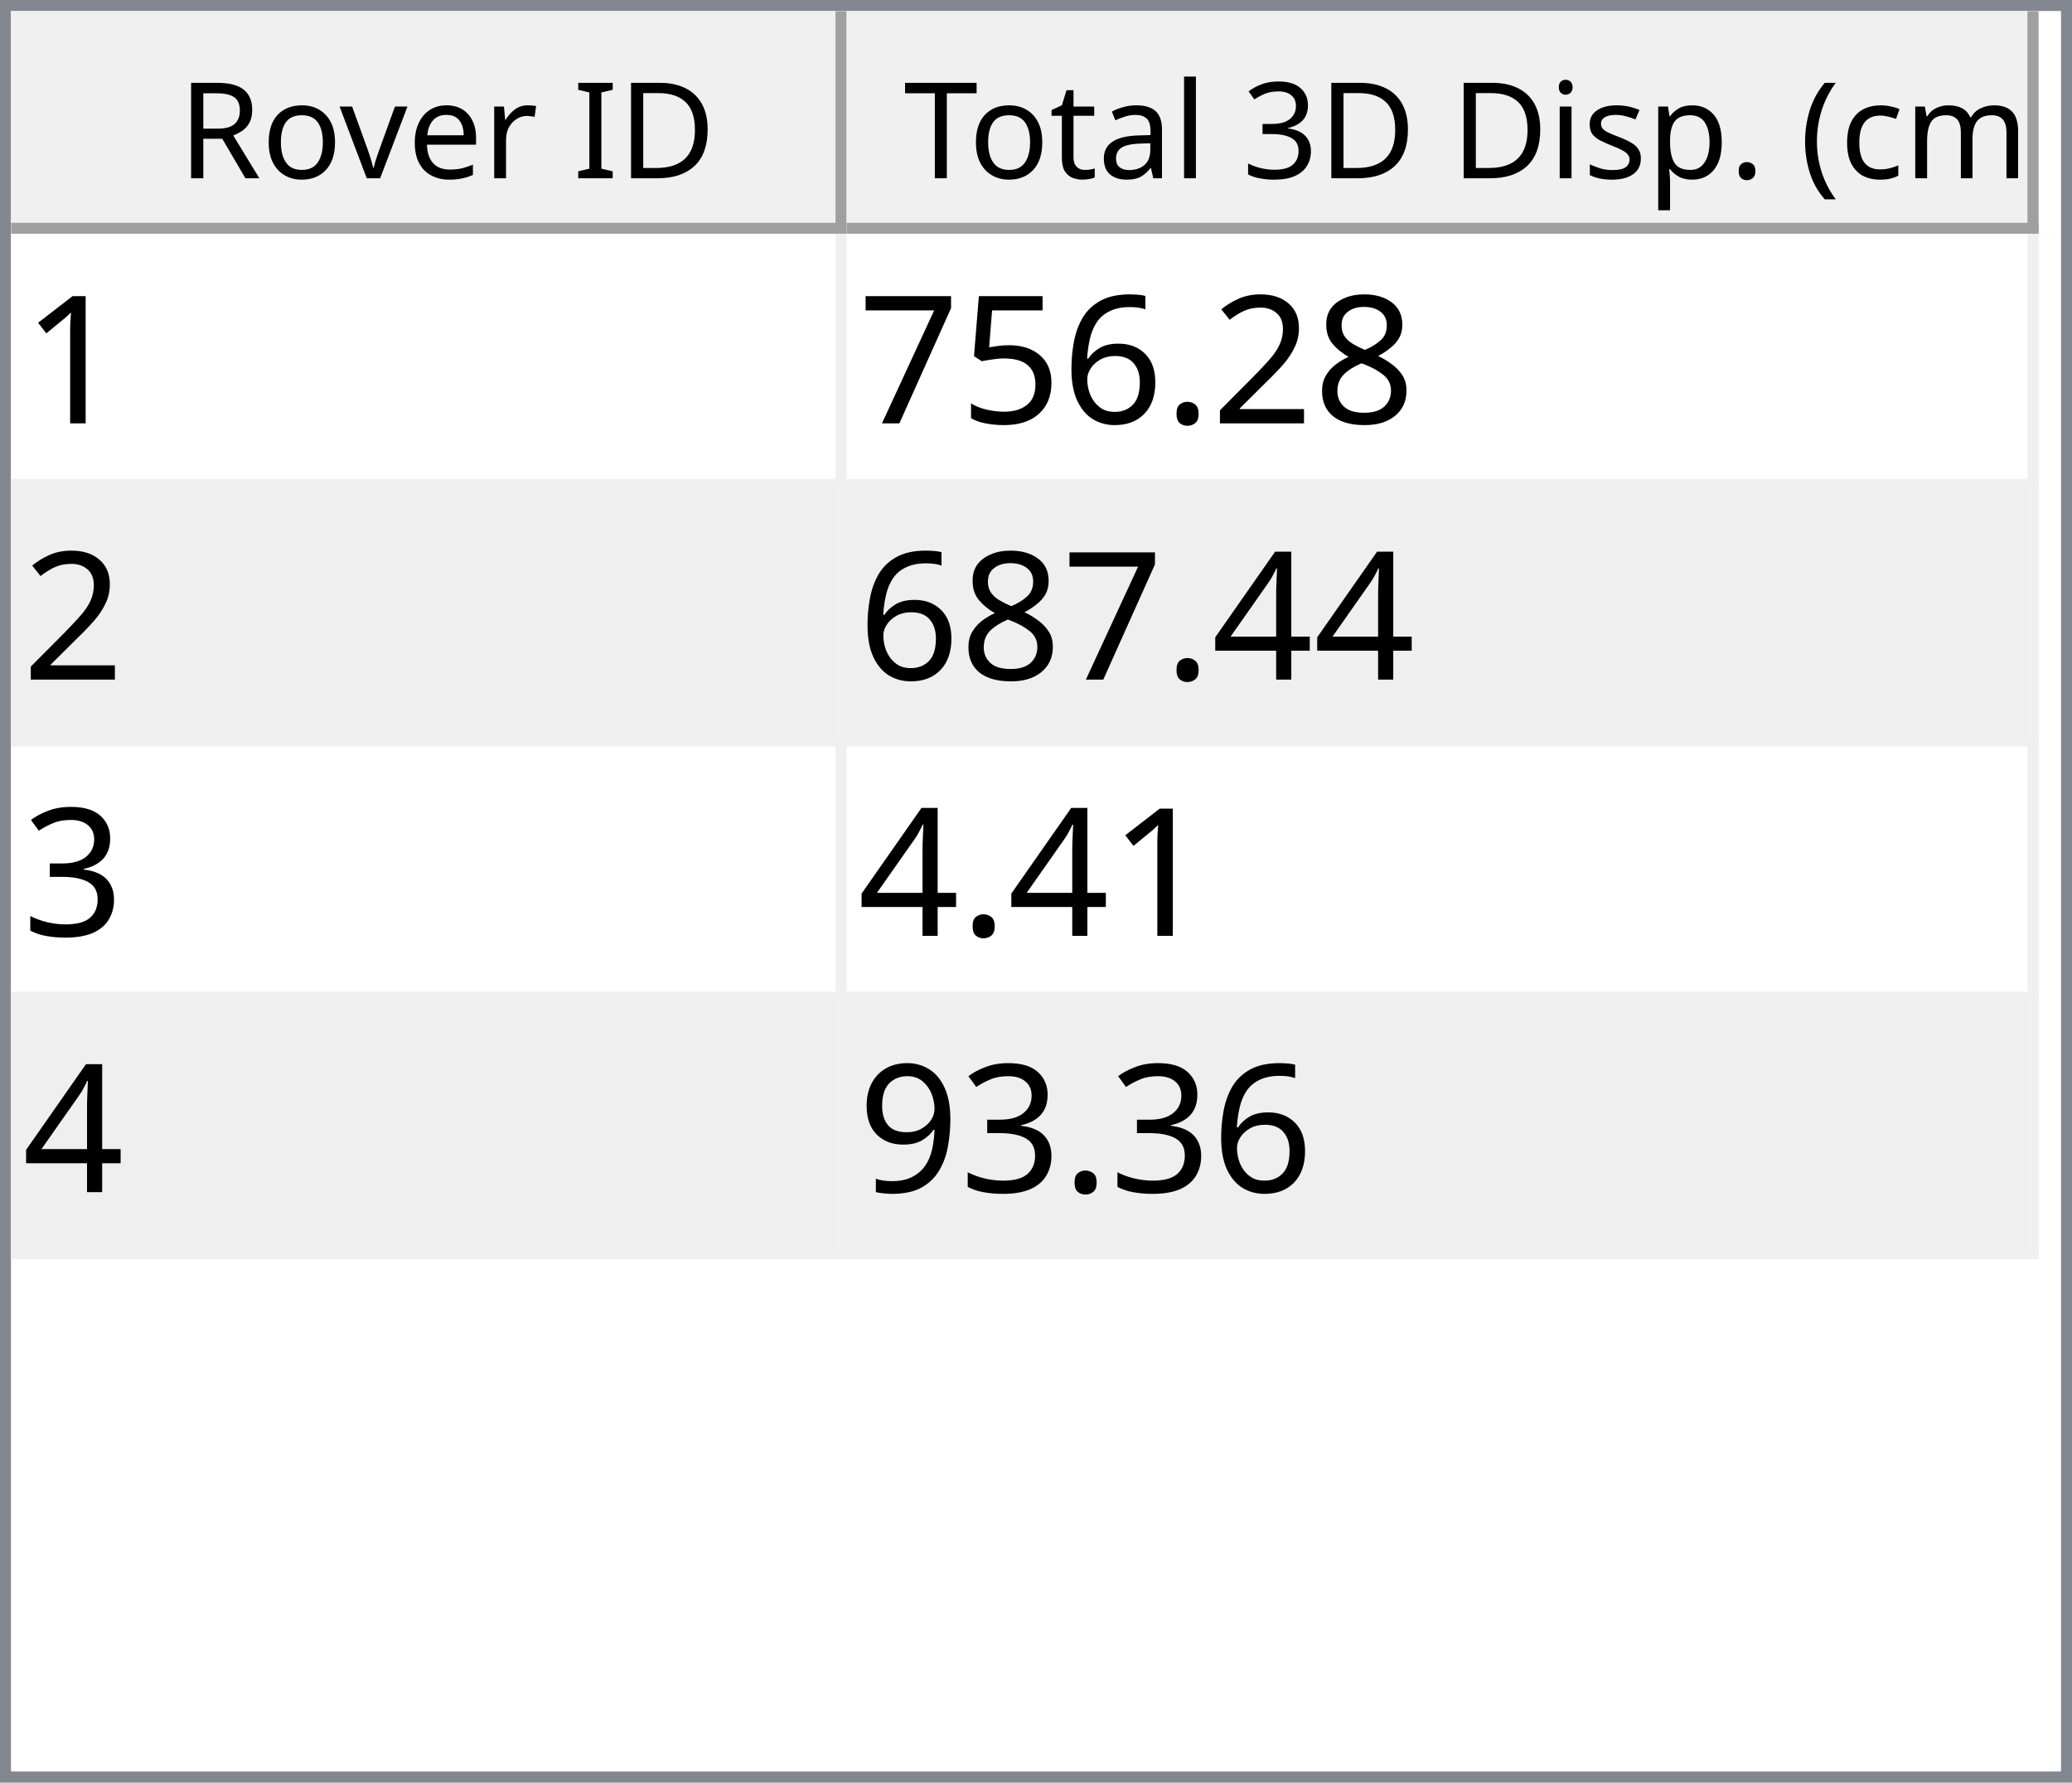
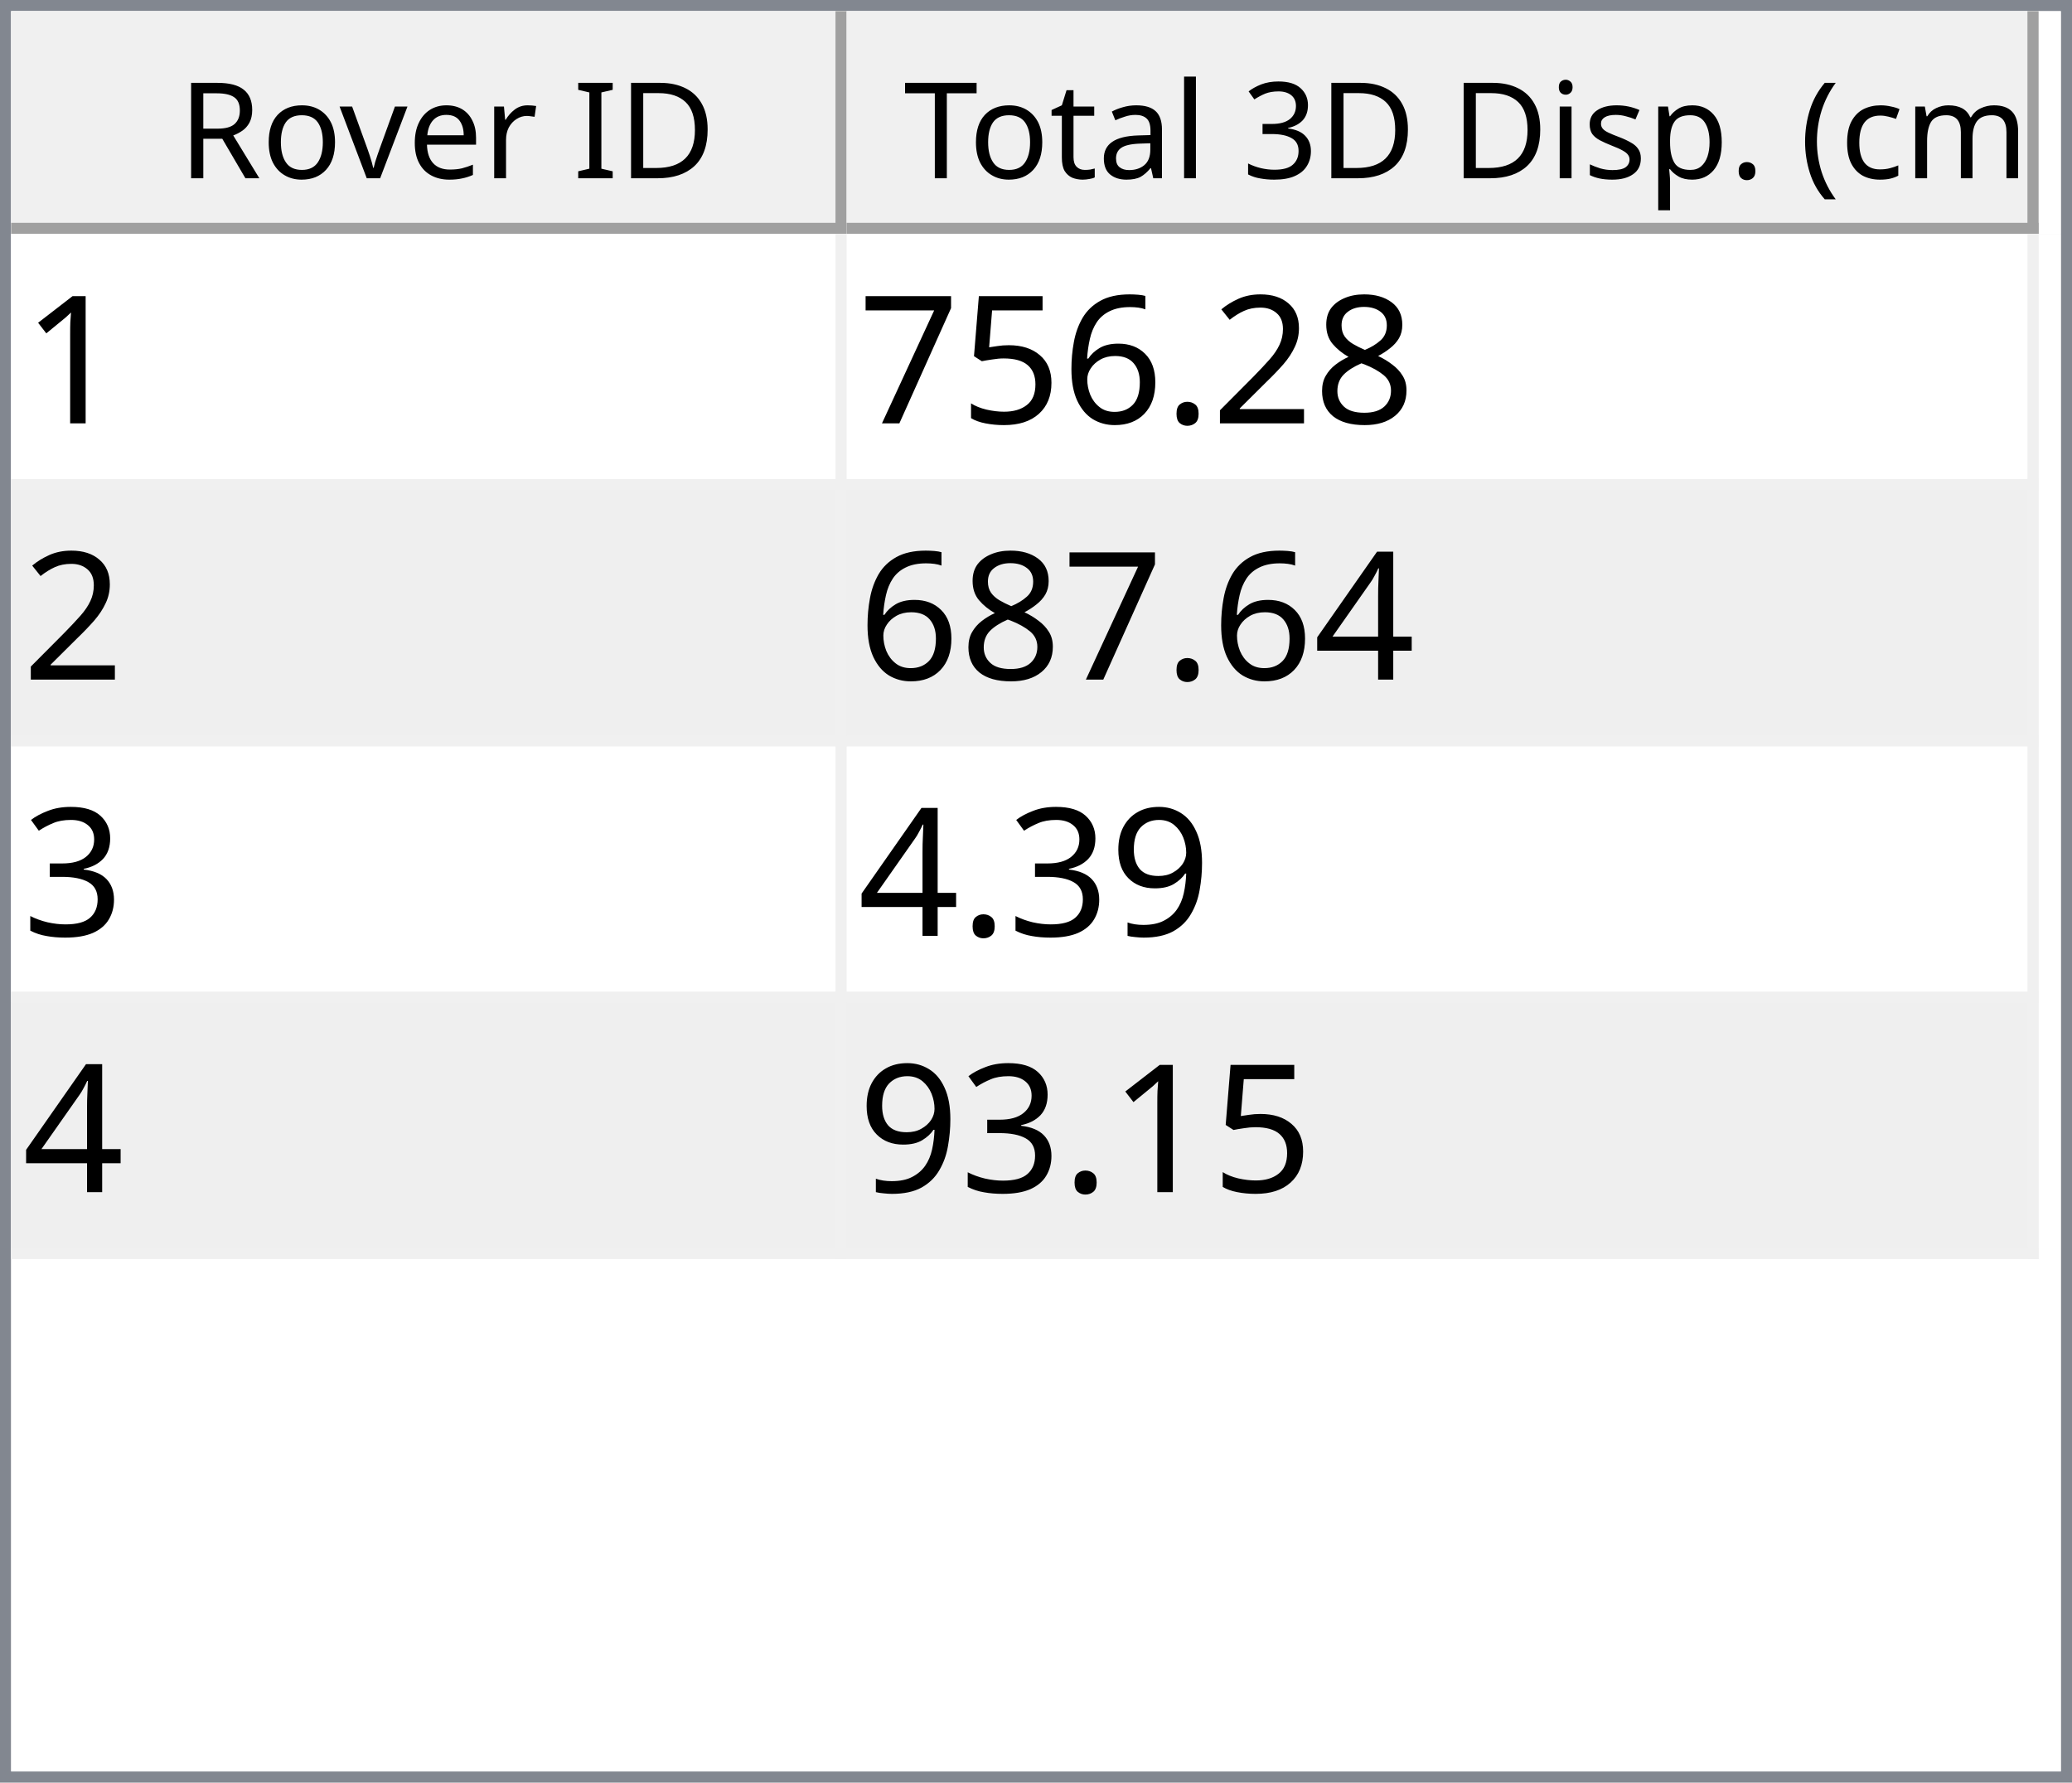
<svg xmlns="http://www.w3.org/2000/svg" style="fill-opacity:1; color-rendering:auto; color-interpolation:auto; text-rendering:auto; stroke:black; stroke-linecap:square; stroke-miterlimit:10; shape-rendering:auto; stroke-opacity:1; fill:black; stroke-dasharray:none; font-weight:normal; stroke-width:1; font-family:'Dialog'; font-style:normal; stroke-linejoin:miter; font-size:12px; stroke-dashoffset:0; image-rendering:auto;" width="186" height="160">
  <defs id="genericDefs" />
  <g>
    <defs id="defs1">
      <clipPath clipPathUnits="userSpaceOnUse" id="clipPath1">
        <path d="M0 0 L186 0 L186 160 L0 160 L0 0 Z" />
      </clipPath>
      <clipPath clipPathUnits="userSpaceOnUse" id="clipPath2">
        <path d="M0 0 L0 160 L186 160 L186 0 Z" />
      </clipPath>
      <clipPath clipPathUnits="userSpaceOnUse" id="clipPath3">
        <path d="M0 0 L0 20 L184 20 L184 0 Z" />
      </clipPath>
      <clipPath clipPathUnits="userSpaceOnUse" id="clipPath4">
        <path d="M0 0 L0 20 L75 20 L75 0 Z" />
      </clipPath>
      <clipPath clipPathUnits="userSpaceOnUse" id="clipPath5">
        <path d="M1 1 L1 19 L74 19 L74 1 Z" />
      </clipPath>
      <clipPath clipPathUnits="userSpaceOnUse" id="clipPath6">
        <path d="M0 0 L0 18 L73 18 L73 0 Z" />
      </clipPath>
      <clipPath clipPathUnits="userSpaceOnUse" id="clipPath7">
        <path d="M-0.5 -0.5 L-0.5 19.5 L74.5 19.5 L74.5 -0.5 Z" />
      </clipPath>
      <clipPath clipPathUnits="userSpaceOnUse" id="clipPath8">
        <path d="M0 0 L0 20 L107 20 L107 0 Z" />
      </clipPath>
      <clipPath clipPathUnits="userSpaceOnUse" id="clipPath9">
        <path d="M1 1 L1 19 L106 19 L106 1 Z" />
      </clipPath>
      <clipPath clipPathUnits="userSpaceOnUse" id="clipPath10">
        <path d="M0 0 L0 18 L105 18 L105 0 Z" />
      </clipPath>
      <clipPath clipPathUnits="userSpaceOnUse" id="clipPath11">
        <path d="M-0.5 -0.5 L-0.5 19.5 L106.5 19.5 L106.5 -0.5 Z" />
      </clipPath>
      <clipPath clipPathUnits="userSpaceOnUse" id="clipPath12">
        <path d="M0 0 L0 138 L184 138 L184 0 Z" />
      </clipPath>
      <clipPath clipPathUnits="userSpaceOnUse" id="clipPath13">
        <path d="M0 0 L0 92 L182 92 L182 0 Z" />
      </clipPath>
      <clipPath clipPathUnits="userSpaceOnUse" id="clipPath14">
        <path d="M-0.5 -0.5 L-0.5 91.5 L181.5 91.5 L181.5 -0.5 Z" />
      </clipPath>
      <clipPath clipPathUnits="userSpaceOnUse" id="clipPath15">
        <path d="M0 0 L0 22 L74 22 L74 0 Z" />
      </clipPath>
      <clipPath clipPathUnits="userSpaceOnUse" id="clipPath16">
        <path d="M0 0 L0 22 L106 22 L106 0 Z" />
      </clipPath>
      <font horiz-adv-x="64.551" id="font1">
        <font-face ascent="107.91" descent="25.098" units-per-em="100" style="font-style:normal; font-family:Segoe UI; font-weight:normal;" />
        <missing-glyph horiz-adv-x="64.551" d="M8.109 0 L8.109 68.266 L56.453 68.266 L56.453 0 L8.109 0 ZM15.328 7.234 L49.219 7.234 L49.219 61.031 L15.328 61.031 L15.328 7.234 Z" />
        <glyph unicode="D" horiz-adv-x="70.117" d="M9.188 0 L9.188 70.016 L28.516 70.016 Q65.531 70.016 65.531 35.891 Q65.531 19.672 55.25 9.836 Q44.969 0 27.734 0 L9.188 0 ZM17.391 62.594 L17.391 7.422 L27.828 7.422 Q41.609 7.422 49.273 14.797 Q56.938 22.172 56.938 35.688 Q56.938 62.594 28.328 62.594 L17.391 62.594 Z" />
        <glyph unicode="I" horiz-adv-x="26.611" d="M17.391 0 L9.188 0 L9.188 70.016 L17.391 70.016 L17.391 0 Z" />
        <glyph unicode=" " horiz-adv-x="27.393" d="" />
        <glyph unicode="r" horiz-adv-x="34.766" d="M34.188 41.891 Q32.078 43.5 28.125 43.5 Q23 43.5 19.555 38.672 Q16.109 33.844 16.109 25.484 L16.109 0 L8.109 0 L8.109 50 L16.109 50 L16.109 39.703 L16.312 39.703 Q18.016 44.969 21.531 47.922 Q25.047 50.875 29.391 50.875 Q32.516 50.875 34.188 50.203 L34.188 41.891 Z" />
        <glyph unicode="e" horiz-adv-x="52.295" d="M48.297 23 L12.984 23 Q13.188 14.656 17.484 10.109 Q21.781 5.562 29.297 5.562 Q37.75 5.562 44.828 11.141 L44.828 3.609 Q38.234 -1.172 27.391 -1.172 Q16.797 -1.172 10.742 5.641 Q4.688 12.453 4.688 24.812 Q4.688 36.469 11.305 43.82 Q17.922 51.172 27.734 51.172 Q37.547 51.172 42.922 44.828 Q48.297 38.484 48.297 27.203 L48.297 23 ZM40.094 29.781 Q40.047 36.719 36.75 40.578 Q33.453 44.438 27.594 44.438 Q21.922 44.438 17.969 40.383 Q14.016 36.328 13.094 29.781 L40.094 29.781 Z" />
        <glyph unicode="v" horiz-adv-x="47.9" d="M47.406 50 L27.484 0 L19.625 0 L0.688 50 L9.469 50 L22.172 13.672 Q23.578 9.672 23.922 6.688 L24.125 6.688 Q24.609 10.453 25.688 13.484 L38.969 50 L47.406 50 Z" />
        <glyph unicode="o" horiz-adv-x="58.594" d="M29 -1.172 Q17.922 -1.172 11.305 5.836 Q4.688 12.844 4.688 24.422 Q4.688 37.016 11.57 44.094 Q18.453 51.172 30.172 51.172 Q41.359 51.172 47.633 44.289 Q53.906 37.406 53.906 25.203 Q53.906 13.234 47.141 6.031 Q40.375 -1.172 29 -1.172 ZM29.594 44.438 Q21.875 44.438 17.383 39.188 Q12.891 33.938 12.891 24.703 Q12.891 15.828 17.43 10.695 Q21.969 5.562 29.594 5.562 Q37.359 5.562 41.531 10.594 Q45.703 15.625 45.703 24.906 Q45.703 34.281 41.531 39.359 Q37.359 44.438 29.594 44.438 Z" />
        <glyph unicode="R" horiz-adv-x="59.814" d="M59.375 0 L49.609 0 L37.891 19.625 Q36.281 22.359 34.766 24.289 Q33.25 26.219 31.664 27.438 Q30.078 28.656 28.25 29.219 Q26.422 29.781 24.125 29.781 L17.391 29.781 L17.391 0 L9.188 0 L9.188 70.016 L30.078 70.016 Q34.672 70.016 38.555 68.867 Q42.438 67.719 45.289 65.375 Q48.141 63.031 49.758 59.547 Q51.375 56.062 51.375 51.375 Q51.375 47.703 50.273 44.656 Q49.172 41.609 47.148 39.211 Q45.125 36.812 42.266 35.133 Q39.406 33.453 35.844 32.516 L35.844 32.328 Q37.594 31.547 38.891 30.547 Q40.188 29.547 41.359 28.18 Q42.531 26.812 43.68 25.078 Q44.828 23.344 46.234 21.047 L59.375 0 ZM17.391 62.594 L17.391 37.203 L28.516 37.203 Q31.594 37.203 34.203 38.133 Q36.812 39.062 38.719 40.797 Q40.625 42.531 41.703 45.047 Q42.781 47.562 42.781 50.688 Q42.781 56.297 39.141 59.445 Q35.5 62.594 28.609 62.594 L17.391 62.594 Z" />
        <glyph unicode=")" horiz-adv-x="30.176" d="M8.297 -15.922 L1.172 -15.922 Q16.406 2.344 16.406 26.812 Q16.406 51.469 1.078 70.016 L8.297 70.016 Q23.531 52.156 23.531 26.703 Q23.531 1.375 8.297 -15.922 Z" />
        <glyph unicode="m" horiz-adv-x="86.133" d="M79.109 0 L71.094 0 L71.094 28.719 Q71.094 37.016 68.531 40.727 Q65.969 44.438 59.906 44.438 Q54.781 44.438 51.195 39.75 Q47.609 35.062 47.609 28.516 L47.609 0 L39.594 0 L39.594 29.688 Q39.594 44.438 28.219 44.438 Q22.953 44.438 19.531 40.016 Q16.109 35.594 16.109 28.516 L16.109 0 L8.109 0 L8.109 50 L16.109 50 L16.109 42.094 L16.312 42.094 Q21.625 51.172 31.844 51.172 Q36.969 51.172 40.773 48.312 Q44.578 45.453 46 40.828 Q51.562 51.172 62.594 51.172 Q79.109 51.172 79.109 30.812 L79.109 0 Z" />
        <glyph unicode="c" horiz-adv-x="46.191" d="M42.188 2.297 Q36.422 -1.172 28.516 -1.172 Q17.828 -1.172 11.258 5.789 Q4.688 12.75 4.688 23.828 Q4.688 36.188 11.766 43.68 Q18.844 51.172 30.672 51.172 Q37.25 51.172 42.281 48.734 L42.281 40.531 Q36.719 44.438 30.375 44.438 Q22.703 44.438 17.797 38.945 Q12.891 33.453 12.891 24.516 Q12.891 15.719 17.508 10.641 Q22.125 5.562 29.891 5.562 Q36.422 5.562 42.188 9.906 L42.188 2.297 Z" />
        <glyph unicode="(" horiz-adv-x="30.176" d="M29.109 -15.922 L21.969 -15.922 Q6.844 1.375 6.844 26.703 Q6.844 52.156 21.969 70.016 L29.203 70.016 Q13.875 51.469 13.875 26.812 Q13.875 2.344 29.109 -15.922 Z" />
        <glyph unicode="." horiz-adv-x="21.68" d="M10.891 -1.078 Q8.641 -1.078 7.055 0.539 Q5.469 2.156 5.469 4.391 Q5.469 6.641 7.055 8.273 Q8.641 9.906 10.891 9.906 Q13.188 9.906 14.797 8.273 Q16.406 6.641 16.406 4.391 Q16.406 2.156 14.797 0.539 Q13.188 -1.078 10.891 -1.078 Z" />
        <glyph unicode="p" horiz-adv-x="58.789" d="M16.312 7.234 L16.109 7.234 L16.109 -23 L8.109 -23 L8.109 50 L16.109 50 L16.109 41.219 L16.312 41.219 Q22.219 51.172 33.594 51.172 Q43.266 51.172 48.688 44.461 Q54.109 37.75 54.109 26.469 Q54.109 13.922 48 6.375 Q41.891 -1.172 31.297 -1.172 Q21.578 -1.172 16.312 7.234 ZM16.109 27.391 L16.109 20.406 Q16.109 14.203 20.141 9.883 Q24.172 5.562 30.375 5.562 Q37.641 5.562 41.773 11.133 Q45.906 16.703 45.906 26.609 Q45.906 34.969 42.047 39.703 Q38.188 44.438 31.594 44.438 Q24.609 44.438 20.359 39.578 Q16.109 34.719 16.109 27.391 Z" />
        <glyph unicode="s" horiz-adv-x="42.432" d="M5.078 1.812 L5.078 10.406 Q11.625 5.562 19.484 5.562 Q30.031 5.562 30.031 12.594 Q30.031 14.594 29.125 15.992 Q28.219 17.391 26.68 18.461 Q25.141 19.531 23.07 20.383 Q21 21.234 18.609 22.172 Q15.281 23.484 12.766 24.828 Q10.25 26.172 8.57 27.859 Q6.891 29.547 6.031 31.695 Q5.172 33.844 5.172 36.719 Q5.172 40.234 6.789 42.945 Q8.406 45.656 11.086 47.484 Q13.766 49.312 17.211 50.242 Q20.656 51.172 24.312 51.172 Q30.812 51.172 35.938 48.922 L35.938 40.828 Q30.422 44.438 23.25 44.438 Q21 44.438 19.195 43.922 Q17.391 43.406 16.094 42.477 Q14.797 41.547 14.086 40.258 Q13.375 38.969 13.375 37.406 Q13.375 35.453 14.086 34.133 Q14.797 32.812 16.164 31.789 Q17.531 30.766 19.484 29.938 Q21.438 29.109 23.922 28.125 Q27.25 26.859 29.883 25.516 Q32.516 24.172 34.375 22.484 Q36.234 20.797 37.234 18.602 Q38.234 16.406 38.234 13.375 Q38.234 9.672 36.602 6.938 Q34.969 4.203 32.234 2.398 Q29.5 0.594 25.93 -0.289 Q22.359 -1.172 18.453 -1.172 Q10.75 -1.172 5.078 1.812 Z" />
        <glyph unicode="i" horiz-adv-x="24.219" d="M12.203 62.703 Q10.062 62.703 8.547 64.164 Q7.031 65.625 7.031 67.875 Q7.031 70.125 8.547 71.609 Q10.062 73.094 12.203 73.094 Q14.406 73.094 15.945 71.609 Q17.484 70.125 17.484 67.875 Q17.484 65.719 15.945 64.211 Q14.406 62.703 12.203 62.703 ZM16.109 0 L8.109 0 L8.109 50 L16.109 50 L16.109 0 Z" />
        <glyph unicode="3" horiz-adv-x="53.906" d="M46.531 19.828 Q46.531 15.094 44.75 11.211 Q42.969 7.328 39.719 4.57 Q36.469 1.812 31.93 0.297 Q27.391 -1.219 21.922 -1.219 Q11.922 -1.219 6 2.594 L6 11.188 Q13.094 5.609 22.219 5.609 Q25.875 5.609 28.828 6.539 Q31.781 7.469 33.906 9.227 Q36.031 10.984 37.18 13.477 Q38.328 15.969 38.328 19.094 Q38.328 32.812 18.797 32.812 L12.984 32.812 L12.984 39.594 L18.5 39.594 Q35.797 39.594 35.797 52.484 Q35.797 64.406 22.609 64.406 Q15.188 64.406 8.688 59.422 L8.688 67.188 Q15.375 71.188 24.609 71.188 Q29 71.188 32.57 69.969 Q36.141 68.75 38.68 66.555 Q41.219 64.359 42.609 61.281 Q44 58.203 44 54.5 Q44 40.672 30.031 36.719 L30.031 36.531 Q33.594 36.141 36.625 34.797 Q39.656 33.453 41.852 31.305 Q44.047 29.156 45.289 26.25 Q46.531 23.344 46.531 19.828 Z" />
        <glyph unicode="l" horiz-adv-x="24.219" d="M16.109 0 L8.109 0 L8.109 74.031 L16.109 74.031 L16.109 0 Z" />
        <glyph unicode="a" horiz-adv-x="50.879" d="M43.891 0 L35.891 0 L35.891 7.812 L35.688 7.812 Q30.469 -1.172 20.312 -1.172 Q12.844 -1.172 8.617 2.781 Q4.391 6.734 4.391 13.281 Q4.391 27.297 20.906 29.594 L35.891 31.688 Q35.891 44.438 25.594 44.438 Q16.547 44.438 9.281 38.281 L9.281 46.484 Q16.656 51.172 26.266 51.172 Q43.891 51.172 43.891 32.516 L43.891 0 ZM35.891 25.297 L23.828 23.641 Q18.266 22.859 15.43 20.875 Q12.594 18.891 12.594 13.875 Q12.594 10.203 15.211 7.883 Q17.828 5.562 22.172 5.562 Q28.125 5.562 32.008 9.742 Q35.891 13.922 35.891 20.312 L35.891 25.297 Z" />
        <glyph unicode="t" horiz-adv-x="33.887" d="M31.297 0.484 Q28.469 -1.078 23.828 -1.078 Q10.688 -1.078 10.688 13.578 L10.688 43.172 L2.094 43.172 L2.094 50 L10.688 50 L10.688 62.203 L18.703 64.797 L18.703 50 L31.297 50 L31.297 43.172 L18.703 43.172 L18.703 14.984 Q18.703 9.969 20.414 7.82 Q22.125 5.672 26.078 5.672 Q29.109 5.672 31.297 7.328 L31.297 0.484 Z" />
        <glyph unicode="T" horiz-adv-x="52.393" d="M50.594 62.594 L30.375 62.594 L30.375 0 L22.172 0 L22.172 62.594 L2 62.594 L2 70.016 L50.594 70.016 L50.594 62.594 Z" />
      </font>
      <font horiz-adv-x="75.0" id="font2">
        <font-face ascent="100.537" descent="21.973" units-per-em="100" style="font-style:normal; font-family:sans-serif; font-weight:normal;" />
        <missing-glyph horiz-adv-x="75.0" d="M12.5 0 L12.5 62.5 L62.5 62.5 L62.5 0 L12.5 0 ZM14.062 1.562 L60.938 1.562 L60.938 60.938 L14.062 60.938 L14.062 1.562 Z" />
        <glyph unicode="1" horiz-adv-x="55.615" d="M37.25 0 L28.469 0 L28.469 56 Q25.297 52.984 20.141 49.953 Q14.984 46.922 10.891 45.406 L10.891 53.906 Q18.266 57.375 23.781 62.305 Q29.297 67.234 31.594 71.875 L37.25 71.875 L37.25 0 Z" />
        <glyph unicode="8" horiz-adv-x="55.615" d="M17.672 38.812 Q12.203 40.828 9.57 44.539 Q6.938 48.25 6.938 53.422 Q6.938 61.234 12.555 66.555 Q18.172 71.875 27.484 71.875 Q36.859 71.875 42.578 66.43 Q48.297 60.984 48.297 53.172 Q48.297 48.188 45.68 44.508 Q43.062 40.828 37.75 38.812 Q44.344 36.672 47.781 31.883 Q51.219 27.094 51.219 20.453 Q51.219 11.281 44.727 5.031 Q38.234 -1.219 27.641 -1.219 Q17.047 -1.219 10.547 5.055 Q4.047 11.328 4.047 20.703 Q4.047 27.688 7.594 32.398 Q11.141 37.109 17.672 38.812 ZM15.922 53.719 Q15.922 48.641 19.195 45.414 Q22.469 42.188 27.688 42.188 Q32.766 42.188 36.016 45.383 Q39.266 48.578 39.266 53.219 Q39.266 58.062 35.914 61.359 Q32.562 64.656 27.594 64.656 Q22.562 64.656 19.242 61.43 Q15.922 58.203 15.922 53.719 ZM13.094 20.656 Q13.094 16.891 14.875 13.375 Q16.656 9.859 20.172 7.93 Q23.688 6 27.734 6 Q34.031 6 38.133 10.055 Q42.234 14.109 42.234 20.359 Q42.234 26.703 38.016 30.859 Q33.797 35.016 27.438 35.016 Q21.234 35.016 17.164 30.914 Q13.094 26.812 13.094 20.656 Z" />
        <glyph unicode="2" horiz-adv-x="55.615" d="M50.344 8.453 L50.344 0 L3.031 0 Q2.938 3.172 4.047 6.109 Q5.859 10.938 9.836 15.625 Q13.812 20.312 21.344 26.469 Q33.016 36.031 37.117 41.625 Q41.219 47.219 41.219 52.203 Q41.219 57.422 37.477 61.008 Q33.734 64.594 27.734 64.594 Q21.391 64.594 17.578 60.789 Q13.766 56.984 13.719 50.25 L4.688 51.172 Q5.609 61.281 11.664 66.578 Q17.719 71.875 27.938 71.875 Q38.234 71.875 44.242 66.164 Q50.25 60.453 50.25 52 Q50.25 47.703 48.492 43.555 Q46.734 39.406 42.656 34.812 Q38.578 30.219 29.109 22.219 Q21.188 15.578 18.945 13.211 Q16.703 10.844 15.234 8.453 L50.344 8.453 Z" />
        <glyph unicode="." horiz-adv-x="27.783" d="M9.078 0 L9.078 10.016 L19.094 10.016 L19.094 0 L9.078 0 Z" />
        <glyph unicode="6" horiz-adv-x="55.615" d="M49.75 54.047 L41.016 53.375 Q39.844 58.547 37.703 60.891 Q34.125 64.656 28.906 64.656 Q24.703 64.656 21.531 62.312 Q17.391 59.281 14.992 53.469 Q12.594 47.656 12.5 36.922 Q15.672 41.75 20.266 44.094 Q24.859 46.438 29.891 46.438 Q38.672 46.438 44.852 39.969 Q51.031 33.5 51.031 23.25 Q51.031 16.5 48.125 10.719 Q45.219 4.938 40.141 1.859 Q35.062 -1.219 28.609 -1.219 Q17.625 -1.219 10.695 6.859 Q3.766 14.938 3.766 33.5 Q3.766 54.25 11.422 63.672 Q18.109 71.875 29.438 71.875 Q37.891 71.875 43.289 67.141 Q48.688 62.406 49.75 54.047 ZM13.875 23.188 Q13.875 18.656 15.797 14.508 Q17.719 10.359 21.188 8.18 Q24.656 6 28.469 6 Q34.031 6 38.039 10.492 Q42.047 14.984 42.047 22.703 Q42.047 30.125 38.086 34.398 Q34.125 38.672 28.125 38.672 Q22.172 38.672 18.023 34.398 Q13.875 30.125 13.875 23.188 Z" />
        <glyph unicode="5" horiz-adv-x="55.615" d="M4.156 18.75 L13.375 19.531 Q14.406 12.797 18.141 9.398 Q21.875 6 27.156 6 Q33.5 6 37.891 10.789 Q42.281 15.578 42.281 23.484 Q42.281 31 38.062 35.352 Q33.844 39.703 27 39.703 Q22.75 39.703 19.336 37.773 Q15.922 35.844 13.969 32.766 L5.719 33.844 L12.641 70.609 L48.25 70.609 L48.25 62.203 L19.672 62.203 L15.828 42.969 Q22.266 47.469 29.344 47.469 Q38.719 47.469 45.164 40.969 Q51.609 34.469 51.609 24.266 Q51.609 14.547 45.953 7.469 Q39.062 -1.219 27.156 -1.219 Q17.391 -1.219 11.211 4.25 Q5.031 9.719 4.156 18.75 Z" />
        <glyph unicode="7" horiz-adv-x="55.615" d="M4.734 62.203 L4.734 70.656 L51.078 70.656 L51.078 63.812 Q44.234 56.547 37.523 44.484 Q30.812 32.422 27.156 19.672 Q24.516 10.688 23.781 0 L14.75 0 Q14.891 8.453 18.062 20.414 Q21.234 32.375 27.172 43.484 Q33.109 54.594 39.797 62.203 L4.734 62.203 Z" />
        <glyph unicode="4" horiz-adv-x="55.615" d="M32.328 0 L32.328 17.141 L1.266 17.141 L1.266 25.203 L33.938 71.578 L41.109 71.578 L41.109 25.203 L50.781 25.203 L50.781 17.141 L41.109 17.141 L41.109 0 L32.328 0 ZM32.328 25.203 L32.328 57.469 L9.906 25.203 L32.328 25.203 Z" />
        <glyph unicode="3" horiz-adv-x="55.615" d="M4.203 18.891 L12.984 20.062 Q14.5 12.594 18.141 9.297 Q21.781 6 27 6 Q33.203 6 37.477 10.297 Q41.75 14.594 41.75 20.953 Q41.75 27 37.797 30.93 Q33.844 34.859 27.734 34.859 Q25.25 34.859 21.531 33.891 L22.516 41.609 Q23.391 41.5 23.922 41.5 Q29.547 41.5 34.039 44.43 Q38.531 47.359 38.531 53.469 Q38.531 58.297 35.258 61.477 Q31.984 64.656 26.812 64.656 Q21.688 64.656 18.266 61.43 Q14.844 58.203 13.875 51.766 L5.078 53.328 Q6.688 62.156 12.398 67.016 Q18.109 71.875 26.609 71.875 Q32.469 71.875 37.398 69.359 Q42.328 66.844 44.945 62.5 Q47.562 58.156 47.562 53.266 Q47.562 48.641 45.07 44.828 Q42.578 41.016 37.703 38.766 Q44.047 37.312 47.562 32.695 Q51.078 28.078 51.078 21.141 Q51.078 11.766 44.242 5.25 Q37.406 -1.266 26.953 -1.266 Q17.531 -1.266 11.305 4.352 Q5.078 9.969 4.203 18.891 Z" />
        <glyph unicode="9" horiz-adv-x="55.615" d="M5.469 16.547 L13.922 17.328 Q14.984 11.375 18.016 8.688 Q21.047 6 25.781 6 Q29.828 6 32.883 7.859 Q35.938 9.719 37.891 12.82 Q39.844 15.922 41.164 21.195 Q42.484 26.469 42.484 31.938 Q42.484 32.516 42.438 33.688 Q39.797 29.5 35.234 26.883 Q30.672 24.266 25.344 24.266 Q16.453 24.266 10.305 30.711 Q4.156 37.156 4.156 47.703 Q4.156 58.594 10.578 65.234 Q17 71.875 26.656 71.875 Q33.641 71.875 39.43 68.117 Q45.219 64.359 48.219 57.398 Q51.219 50.438 51.219 37.25 Q51.219 23.531 48.242 15.406 Q45.266 7.281 39.383 3.031 Q33.5 -1.219 25.594 -1.219 Q17.188 -1.219 11.867 3.445 Q6.547 8.109 5.469 16.547 ZM41.453 48.141 Q41.453 55.719 37.43 60.156 Q33.406 64.594 27.734 64.594 Q21.875 64.594 17.531 59.812 Q13.188 55.031 13.188 47.406 Q13.188 40.578 17.312 36.305 Q21.438 32.031 27.484 32.031 Q33.594 32.031 37.523 36.305 Q41.453 40.578 41.453 48.141 Z" />
      </font>
    </defs>
    <g style="fill:white; stroke:white;">
      <rect x="0" y="0" width="186" style="clip-path:url(#clipPath1); stroke:none;" height="160" />
    </g>
    <g style="fill:white; text-rendering:optimizeSpeed; color-rendering:optimizeSpeed; image-rendering:optimizeSpeed; shape-rendering:crispEdges; stroke:white; color-interpolation:sRGB;">
      <rect x="0" width="186" height="160" y="0" style="stroke:none;" />
      <path style="stroke:none;" d="M0 160 L186 160 L186 0 L0 0 Z" />
    </g>
    <g style="fill:rgb(240,240,240); font-family:'Segoe UI'; stroke:rgb(240,240,240);">
      <rect x="0" y="0" width="186" style="clip-path:url(#clipPath2); stroke:none;" height="160" />
    </g>
    <g style="fill:rgb(130,135,144); font-family:'Segoe UI'; stroke:rgb(130,135,144);">
      <path d="M0 0 L186 0 L186 160 L0 160 L0 0 ZM1 1 L185 1 L185 159 L1 159 L1 1 Z" style="fill-rule:evenodd; clip-path:url(#clipPath2); stroke:none;" />
    </g>
    <g style="fill:white; font-family:'Segoe UI'; stroke:white;" transform="translate(1,1)">
      <rect x="0" y="0" width="184" style="clip-path:url(#clipPath3); stroke:none;" height="20" />
    </g>
    <g style="fill:rgb(240,240,240); font-family:'Segoe UI'; stroke:rgb(240,240,240);" transform="translate(1,1)">
      <rect x="0" y="0" width="75" style="clip-path:url(#clipPath4); stroke:none;" height="20" />
    </g>
    <g style="font-family:'Segoe UI';" transform="translate(2,2)">
      <text x="14" xml:space="preserve" y="14" style="clip-path:url(#clipPath6); stroke:none;">Rover ID</text>
    </g>
    <g style="fill:rgb(160,160,160); font-family:'Segoe UI'; stroke:rgb(160,160,160); stroke-linejoin:bevel;" transform="translate(1.5,1.5)">
      <line x1="74" x2="74" y1="0" style="fill:none; clip-path:url(#clipPath7);" y2="19" />
    </g>
    <g style="fill:rgb(160,160,160); font-family:'Segoe UI'; stroke:rgb(160,160,160); stroke-linejoin:bevel;" transform="matrix(1,0,0,1,1,1) translate(0.5,0.5)">
      <line x1="0" x2="74" y1="19" style="fill:none; clip-path:url(#clipPath7);" y2="19" />
    </g>
    <g style="fill:rgb(240,240,240); font-family:'Segoe UI'; stroke:rgb(240,240,240);" transform="translate(76,1)">
      <rect x="0" y="0" width="107" style="clip-path:url(#clipPath8); stroke:none;" height="20" />
    </g>
    <g style="font-family:'Segoe UI';" transform="translate(77,2)">
      <text x="1" xml:space="preserve" y="14" style="clip-path:url(#clipPath10); stroke:none;"> Total 3D Disp. (cm)</text>
    </g>
    <g style="fill:rgb(160,160,160); font-family:'Segoe UI'; stroke:rgb(160,160,160); stroke-linejoin:bevel;" transform="translate(76.5,1.5)">
      <line x1="106" x2="106" y1="0" style="fill:none; clip-path:url(#clipPath11);" y2="19" />
    </g>
    <g style="fill:rgb(160,160,160); font-family:'Segoe UI'; stroke:rgb(160,160,160); stroke-linejoin:bevel;" transform="matrix(1,0,0,1,76,1) translate(0.5,0.5)">
      <line x1="0" x2="106" y1="19" style="fill:none; clip-path:url(#clipPath11);" y2="19" />
    </g>
    <g style="fill:white; font-family:'Segoe UI'; stroke:white;" transform="translate(1,21)">
      <rect x="0" y="0" width="184" style="clip-path:url(#clipPath12); stroke:none;" height="138" />
    </g>
    <g style="fill:rgb(240,240,240); font-size:16px; font-family:sans-serif; stroke:rgb(240,240,240);" transform="translate(1,21)">
      <rect x="0" y="0" width="182" style="clip-path:url(#clipPath13); stroke:none;" height="92" />
      <line transform="translate(0.5,0.5)" x1="0" x2="181" y1="22" style="clip-path:url(#clipPath14); fill:none; stroke-linejoin:bevel;" y2="22" />
    </g>
    <g transform="matrix(1,0,0,1,1,21) translate(0.5,0.5)" style="fill:rgb(240,240,240); font-size:16px; font-family:sans-serif; stroke:rgb(240,240,240); stroke-linejoin:bevel;">
      <line x1="0" x2="181" y1="45" style="fill:none; clip-path:url(#clipPath14);" y2="45" />
    </g>
    <g transform="matrix(1,0,0,1,1,21) translate(0.5,0.5)" style="fill:rgb(240,240,240); font-size:16px; font-family:sans-serif; stroke:rgb(240,240,240); stroke-linejoin:bevel;">
      <line x1="0" x2="181" y1="68" style="fill:none; clip-path:url(#clipPath14);" y2="68" />
    </g>
    <g transform="matrix(1,0,0,1,1,21) translate(0.5,0.5)" style="fill:rgb(240,240,240); font-size:16px; font-family:sans-serif; stroke:rgb(240,240,240); stroke-linejoin:bevel;">
      <line x1="0" x2="181" y1="91" style="fill:none; clip-path:url(#clipPath14);" y2="91" />
    </g>
    <g transform="matrix(1,0,0,1,1,21) translate(0.5,0.5)" style="fill:rgb(240,240,240); font-size:16px; font-family:sans-serif; stroke:rgb(240,240,240); stroke-linejoin:bevel;">
      <line x1="74" x2="74" y1="0" style="fill:none; clip-path:url(#clipPath14);" y2="91" />
    </g>
    <g transform="matrix(1,0,0,1,1,21) translate(0.5,0.5)" style="fill:rgb(240,240,240); font-size:16px; font-family:sans-serif; stroke:rgb(240,240,240); stroke-linejoin:bevel;">
      <line x1="181" x2="181" y1="0" style="fill:none; clip-path:url(#clipPath14);" y2="91" />
    </g>
    <g style="fill:white; font-size:16px; font-family:sans-serif; stroke:white;" transform="matrix(1,0,0,1,1,21)">
      <rect x="0" y="0" width="74" style="clip-path:url(#clipPath15); stroke:none;" height="22" />
      <text x="1" y="17" style="fill:black; clip-path:url(#clipPath15); stroke:none;" xml:space="preserve">1</text>
    </g>
    <g style="fill:white; font-size:16px; font-family:sans-serif; stroke:white;" transform="matrix(1,0,0,1,1,21) translate(75,0)">
      <rect x="0" y="0" width="106" style="clip-path:url(#clipPath16); stroke:none;" height="22" />
      <text x="1" y="17" style="fill:black; clip-path:url(#clipPath16); stroke:none;" xml:space="preserve">756.28</text>
    </g>
    <g style="fill:rgb(239,239,239); font-size:16px; font-family:sans-serif; stroke:rgb(239,239,239);" transform="matrix(1,0,0,1,1,21) translate(0,23)">
      <rect x="0" y="0" width="74" style="clip-path:url(#clipPath15); stroke:none;" height="22" />
      <text x="1" y="17" style="fill:black; clip-path:url(#clipPath15); stroke:none;" xml:space="preserve">2</text>
    </g>
    <g style="fill:rgb(239,239,239); font-size:16px; font-family:sans-serif; stroke:rgb(239,239,239);" transform="matrix(1,0,0,1,1,21) translate(75,23)">
      <rect x="0" y="0" width="106" style="clip-path:url(#clipPath16); stroke:none;" height="22" />
-       <text x="1" y="17" style="fill:black; clip-path:url(#clipPath16); stroke:none;" xml:space="preserve">687.44</text>
+       <text x="1" y="17" style="fill:black; clip-path:url(#clipPath16); stroke:none;" xml:space="preserve">687.64</text>
    </g>
    <g style="fill:white; font-size:16px; font-family:sans-serif; stroke:white;" transform="matrix(1,0,0,1,1,21) translate(0,46)">
      <rect x="0" y="0" width="74" style="clip-path:url(#clipPath15); stroke:none;" height="22" />
      <text x="1" y="17" style="fill:black; clip-path:url(#clipPath15); stroke:none;" xml:space="preserve">3</text>
    </g>
    <g style="fill:white; font-size:16px; font-family:sans-serif; stroke:white;" transform="matrix(1,0,0,1,1,21) translate(75,46)">
      <rect x="0" y="0" width="106" style="clip-path:url(#clipPath16); stroke:none;" height="22" />
-       <text x="1" y="17" style="fill:black; clip-path:url(#clipPath16); stroke:none;" xml:space="preserve">4.41</text>
+       <text x="1" y="17" style="fill:black; clip-path:url(#clipPath16); stroke:none;" xml:space="preserve">4.39</text>
    </g>
    <g style="fill:rgb(239,239,239); font-size:16px; font-family:sans-serif; stroke:rgb(239,239,239);" transform="matrix(1,0,0,1,1,21) translate(0,69)">
      <rect x="0" y="0" width="74" style="clip-path:url(#clipPath15); stroke:none;" height="22" />
      <text x="1" y="17" style="fill:black; clip-path:url(#clipPath15); stroke:none;" xml:space="preserve">4</text>
    </g>
    <g style="fill:rgb(239,239,239); font-size:16px; font-family:sans-serif; stroke:rgb(239,239,239);" transform="matrix(1,0,0,1,1,21) translate(75,69)">
      <rect x="0" y="0" width="106" style="clip-path:url(#clipPath16); stroke:none;" height="22" />
-       <text x="1" y="17" style="fill:black; clip-path:url(#clipPath16); stroke:none;" xml:space="preserve">93.36</text>
+       <text x="1" y="17" style="fill:black; clip-path:url(#clipPath16); stroke:none;" xml:space="preserve">93.15</text>
    </g>
  </g>
</svg>
